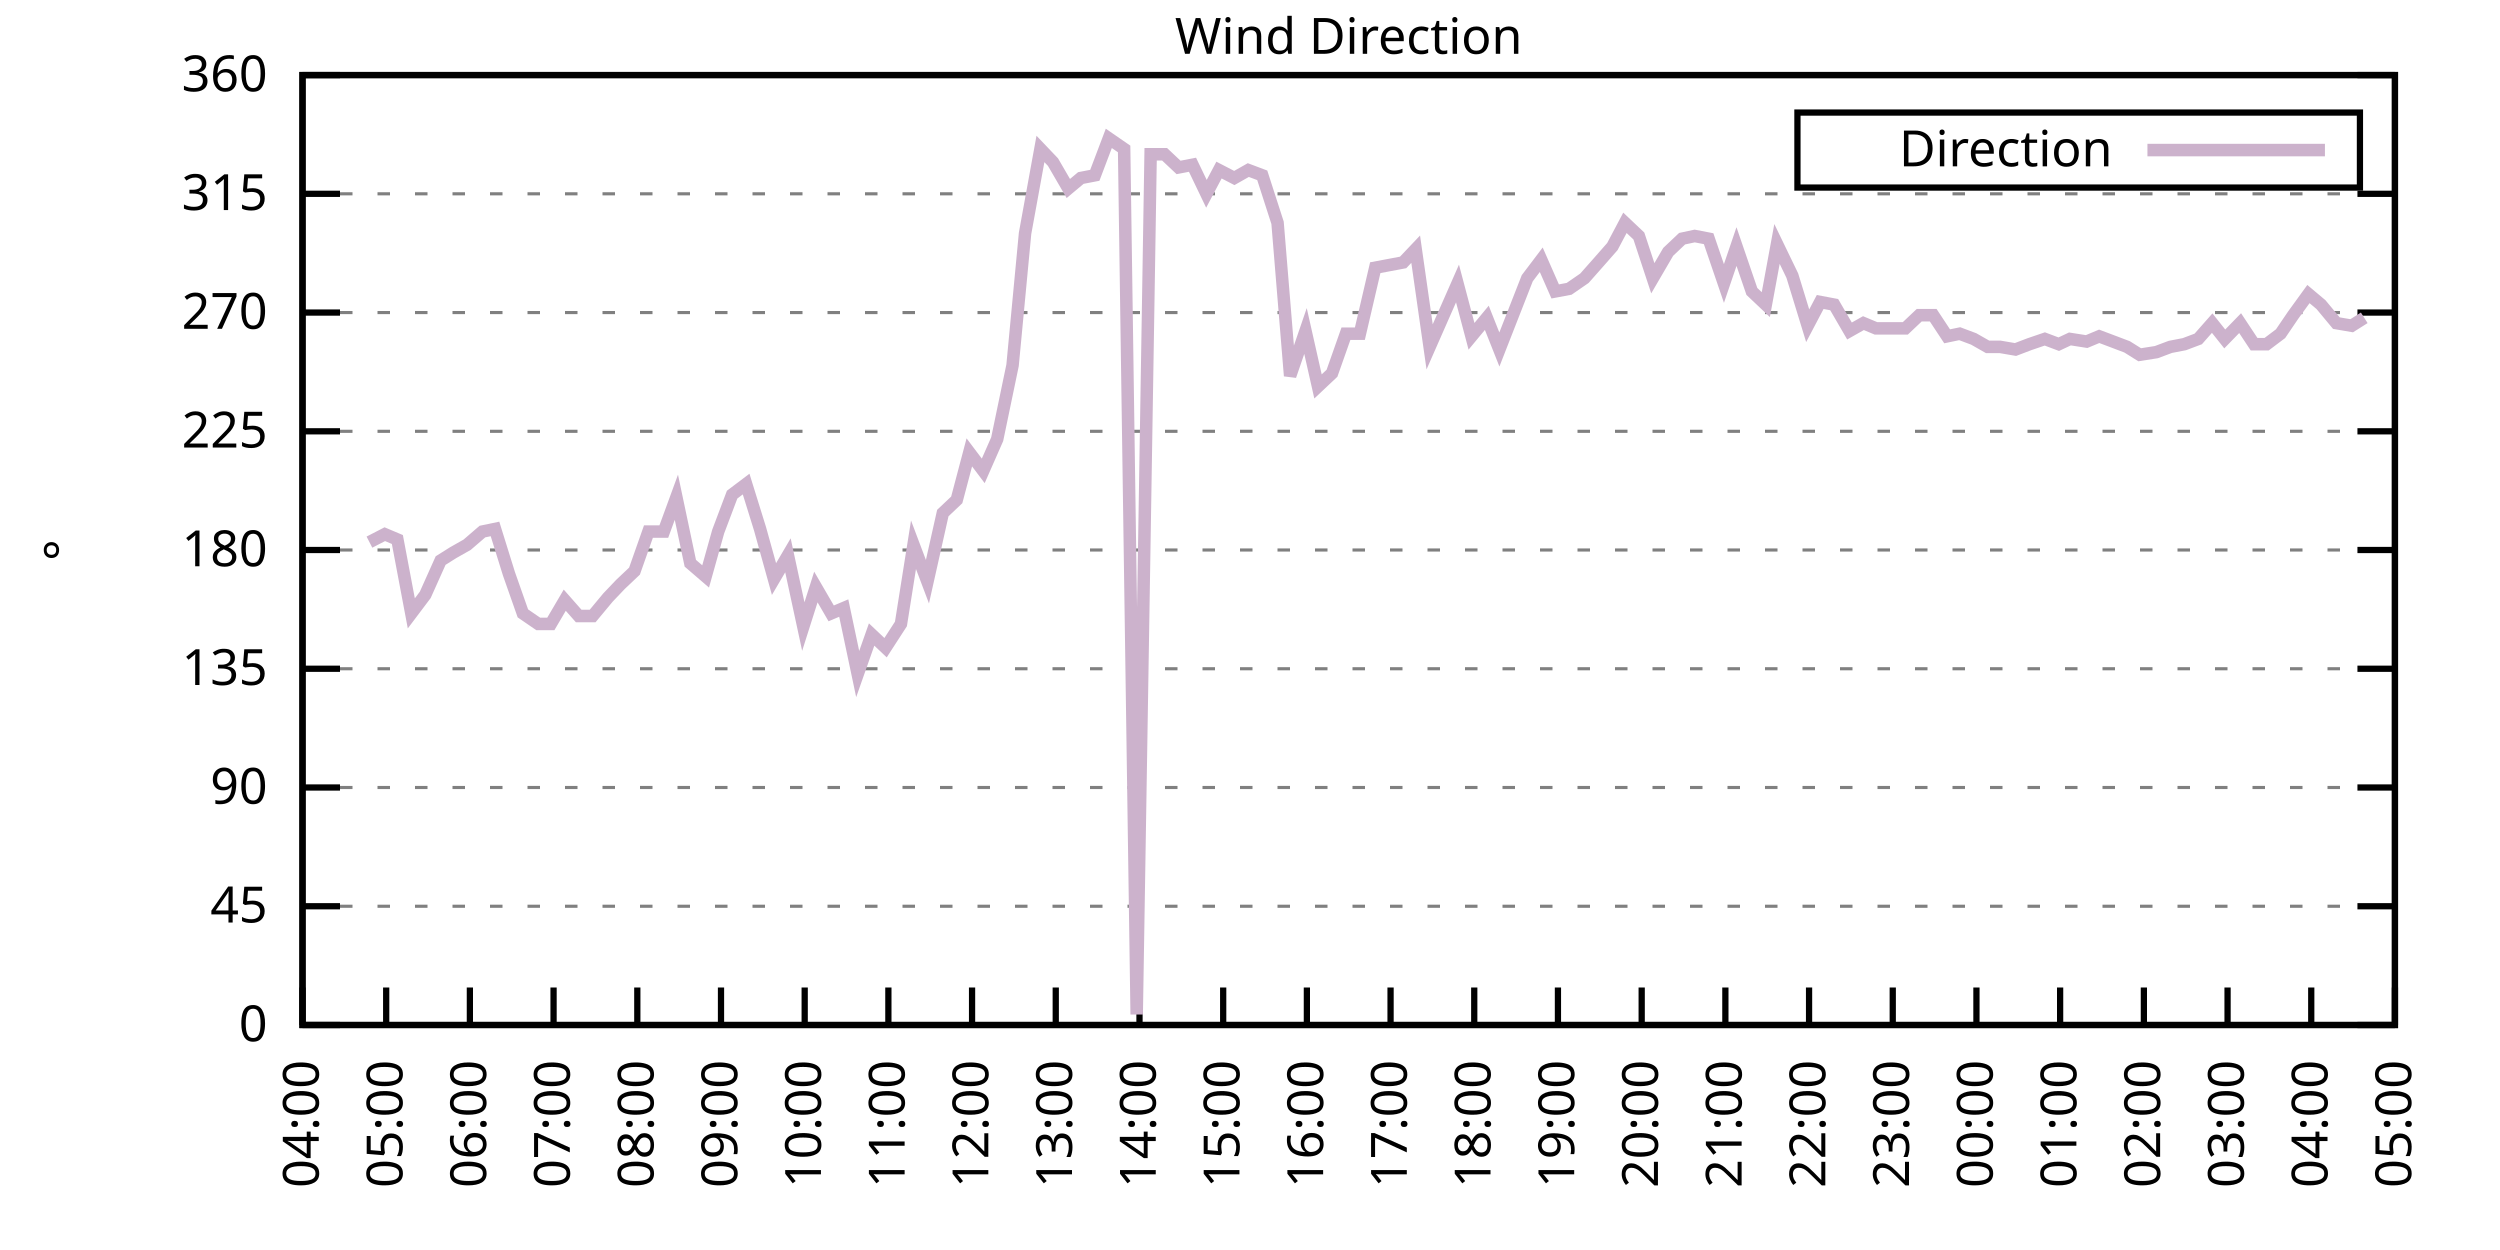
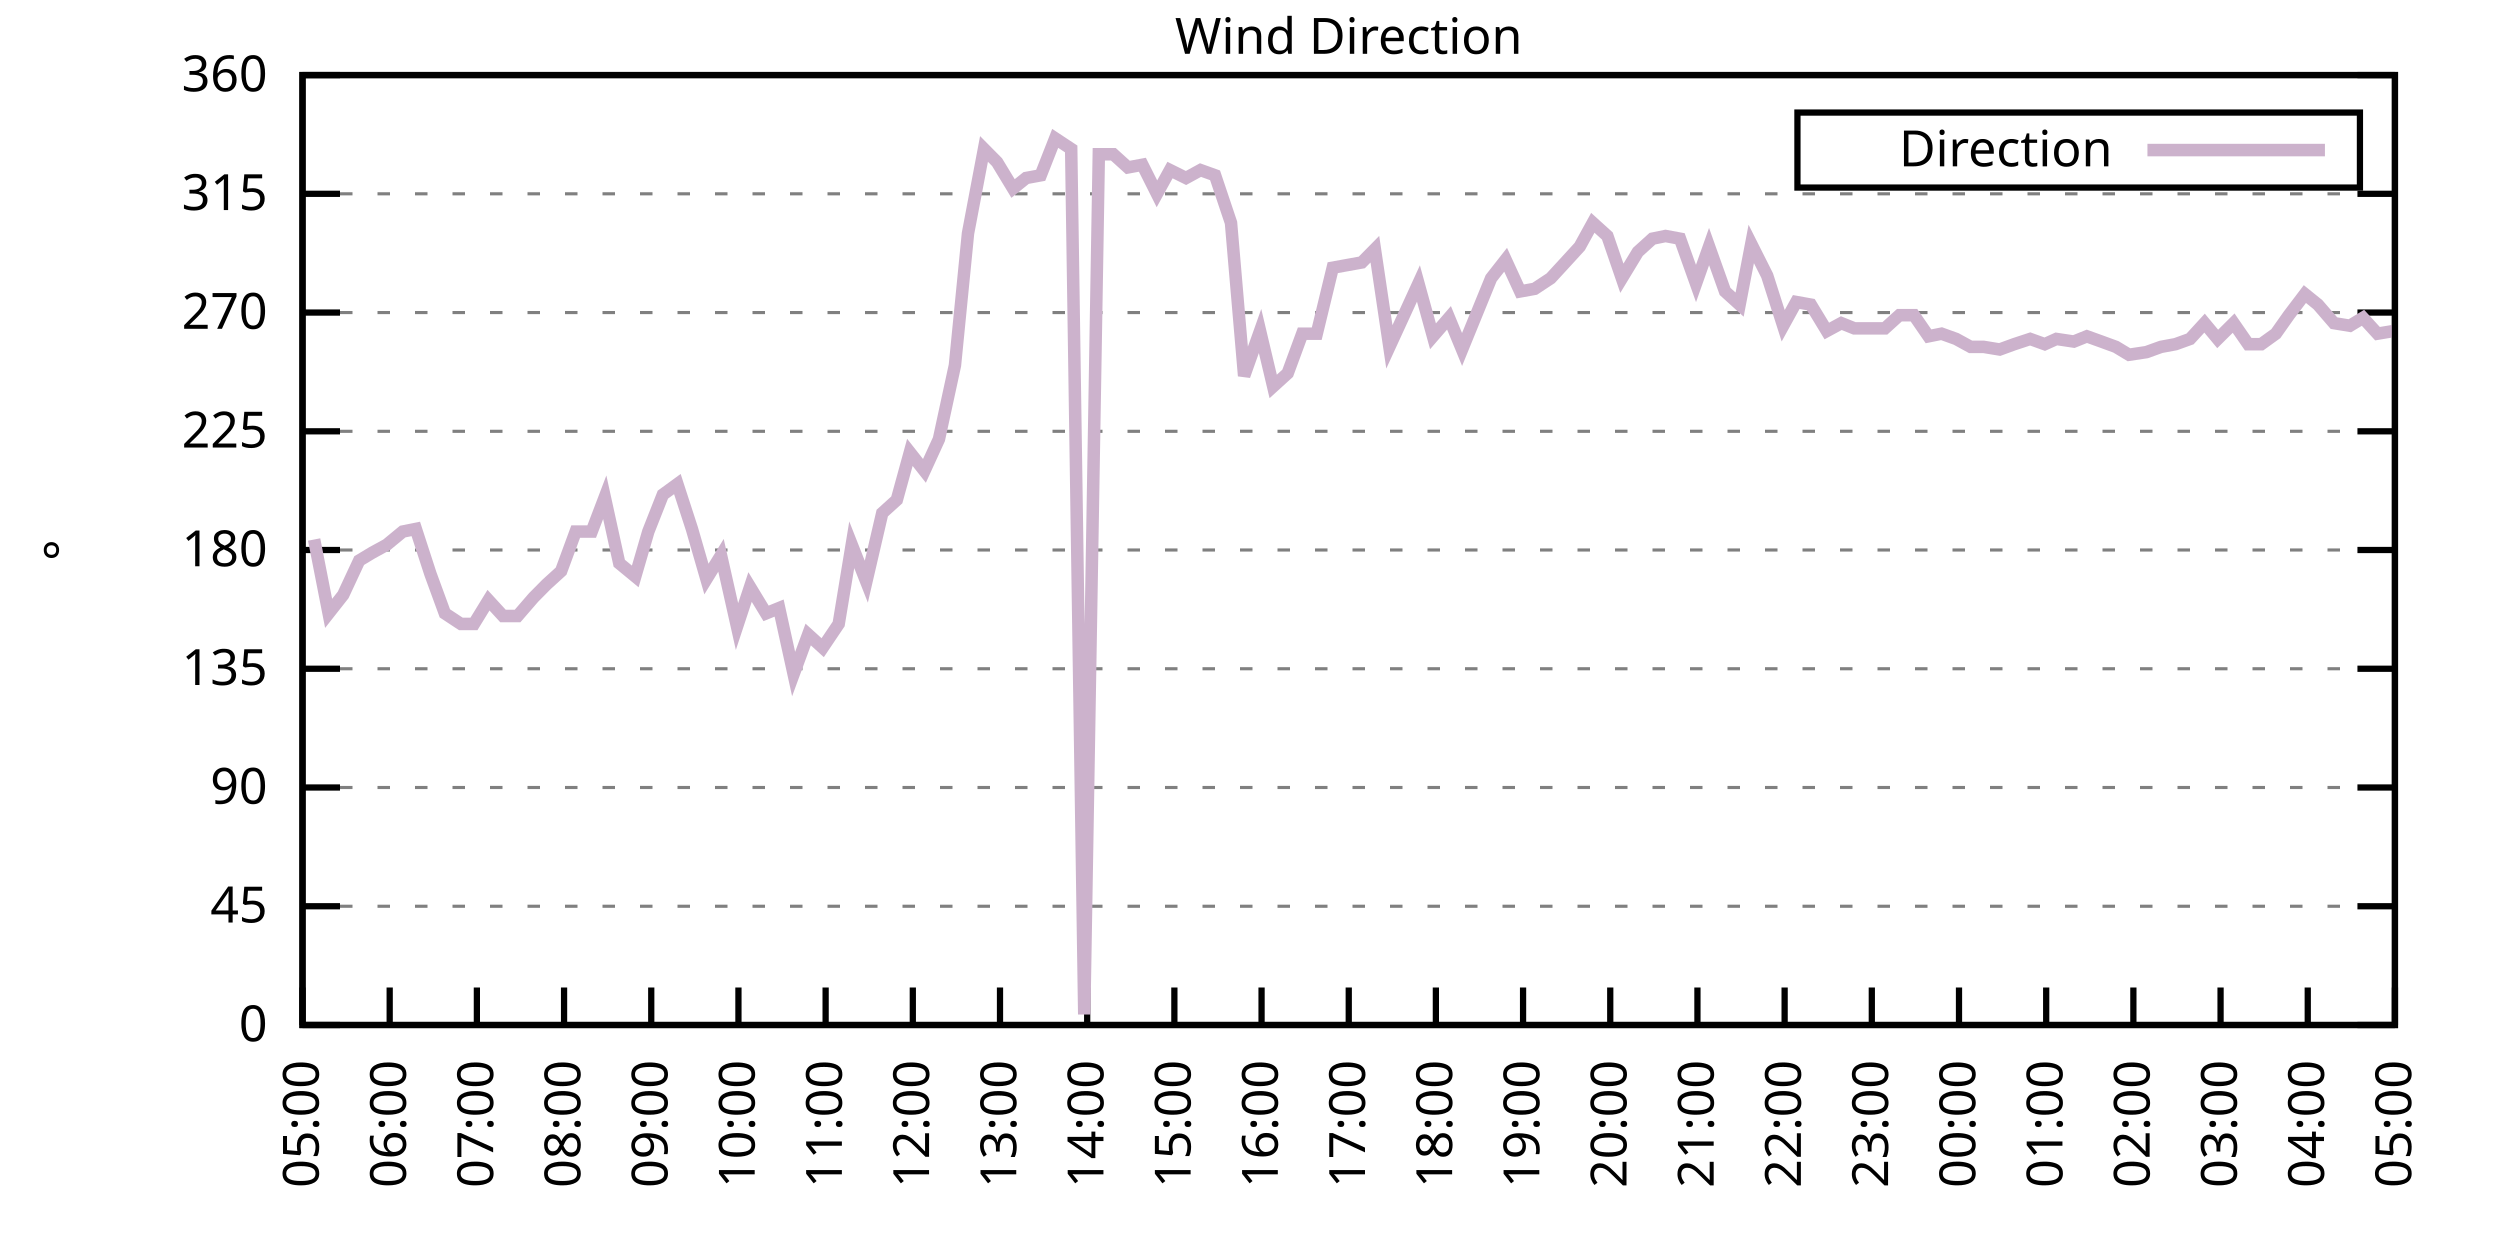
<svg xmlns="http://www.w3.org/2000/svg" xmlns:xlink="http://www.w3.org/1999/xlink" width="400" height="200" viewBox="0 0 400 200">
  <g id="gnuplot_canvas">
    <rect x="0" y="0" width="400" height="200" fill="none" />
    <defs>
      <circle id="gpDot" r="0.5" stroke-width="0.5" stroke="currentColor" />
      <path id="gpPt0" stroke-width="0.333" stroke="currentColor" d="M-1,0 h2 M0,-1 v2" />
      <path id="gpPt1" stroke-width="0.333" stroke="currentColor" d="M-1,-1 L1,1 M1,-1 L-1,1" />
      <path id="gpPt2" stroke-width="0.333" stroke="currentColor" d="M-1,0 L1,0 M0,-1 L0,1 M-1,-1 L1,1 M-1,1 L1,-1" />
      <rect id="gpPt3" stroke-width="0.333" stroke="currentColor" x="-1" y="-1" width="2" height="2" />
      <rect id="gpPt4" stroke-width="0.333" stroke="currentColor" fill="currentColor" x="-1" y="-1" width="2" height="2" />
      <circle id="gpPt5" stroke-width="0.333" stroke="currentColor" cx="0" cy="0" r="1" />
      <use xlink:href="#gpPt5" id="gpPt6" fill="currentColor" stroke="none" />
      <path id="gpPt7" stroke-width="0.333" stroke="currentColor" d="M0,-1.33 L-1.33,0.67 L1.33,0.67 z" />
      <use xlink:href="#gpPt7" id="gpPt8" fill="currentColor" stroke="none" />
      <use xlink:href="#gpPt7" id="gpPt9" stroke="currentColor" transform="rotate(180)" />
      <use xlink:href="#gpPt9" id="gpPt10" fill="currentColor" stroke="none" />
      <use xlink:href="#gpPt3" id="gpPt11" stroke="currentColor" transform="rotate(45)" />
      <use xlink:href="#gpPt11" id="gpPt12" fill="currentColor" stroke="none" />
      <path id="gpPt13" stroke-width="0.333" stroke="currentColor" d="M0,1.330 L1.265,0.411 L0.782,-1.067 L-0.782,-1.076 L-1.265,0.411 z" />
      <use xlink:href="#gpPt13" id="gpPt14" fill="currentColor" stroke="none" />
      <filter id="textbox" filterUnits="objectBoundingBox" x="0" y="0" height="1" width="1">
        <feFlood flood-color="white" flood-opacity="1" result="bgnd" />
        <feComposite in="SourceGraphic" in2="bgnd" operator="atop" />
      </filter>
      <filter id="greybox" filterUnits="objectBoundingBox" x="0" y="0" height="1" width="1">
        <feFlood flood-color="lightgrey" flood-opacity="1" result="grey" />
        <feComposite in="SourceGraphic" in2="grey" operator="atop" />
      </filter>
    </defs>
    <g fill="none" color="white" stroke="currentColor" stroke-width="1.00" stroke-linecap="butt" stroke-linejoin="miter">
</g>
    <g fill="none" color="black" stroke="currentColor" stroke-width="1.00" stroke-linecap="butt" stroke-linejoin="miter">
      <g stroke="none" shape-rendering="crispEdges">
        <polygon fill="rgb(255, 255, 255)" points="48.40,164.00 383.18,164.00 383.18,12.02 48.40,12.02 " />
      </g>
    </g>
    <g fill="none" color="black" stroke="currentColor" stroke-width="1.00" stroke-linecap="butt" stroke-linejoin="miter">
</g>
    <g fill="none" color="black" stroke="black" stroke-width="0.50" stroke-linecap="butt" stroke-linejoin="miter">
</g>
    <g fill="none" color="gray" stroke="currentColor" stroke-width="0.50" stroke-linecap="butt" stroke-linejoin="miter">
      <path stroke="gray" stroke-dasharray="2,4" class="gridline" d="M48.40,164.00 L383.19,164.00  " />
    </g>
    <g fill="none" color="gray" stroke="gray" stroke-width="1.00" stroke-linecap="butt" stroke-linejoin="miter">
</g>
    <g fill="none" color="black" stroke="currentColor" stroke-width="1.00" stroke-linecap="butt" stroke-linejoin="miter">
      <path stroke="black" d="M48.40,164.00 L54.40,164.00 M383.19,164.00 L377.19,164.00  " />
      <g transform="translate(42.80,166.60)" stroke="none" fill="black" font-family="Sans" font-size="8.00" text-anchor="end">
        <text>
          <tspan font-family="Sans"> 0</tspan>
        </text>
      </g>
    </g>
    <g fill="none" color="black" stroke="currentColor" stroke-width="1.00" stroke-linecap="butt" stroke-linejoin="miter">
</g>
    <g fill="none" color="black" stroke="black" stroke-width="0.50" stroke-linecap="butt" stroke-linejoin="miter">
</g>
    <g fill="none" color="gray" stroke="currentColor" stroke-width="0.50" stroke-linecap="butt" stroke-linejoin="miter">
      <path stroke="gray" stroke-dasharray="2,4" class="gridline" d="M48.40,145.00 L383.19,145.00  " />
    </g>
    <g fill="none" color="gray" stroke="gray" stroke-width="1.00" stroke-linecap="butt" stroke-linejoin="miter">
</g>
    <g fill="none" color="black" stroke="currentColor" stroke-width="1.00" stroke-linecap="butt" stroke-linejoin="miter">
      <path stroke="black" d="M48.40,145.00 L54.40,145.00 M383.19,145.00 L377.19,145.00  " />
      <g transform="translate(42.80,147.60)" stroke="none" fill="black" font-family="Sans" font-size="8.00" text-anchor="end">
        <text>
          <tspan font-family="Sans"> 45</tspan>
        </text>
      </g>
    </g>
    <g fill="none" color="black" stroke="currentColor" stroke-width="1.00" stroke-linecap="butt" stroke-linejoin="miter">
</g>
    <g fill="none" color="black" stroke="black" stroke-width="0.50" stroke-linecap="butt" stroke-linejoin="miter">
</g>
    <g fill="none" color="gray" stroke="currentColor" stroke-width="0.50" stroke-linecap="butt" stroke-linejoin="miter">
      <path stroke="gray" stroke-dasharray="2,4" class="gridline" d="M48.40,126.00 L383.19,126.00  " />
    </g>
    <g fill="none" color="gray" stroke="gray" stroke-width="1.00" stroke-linecap="butt" stroke-linejoin="miter">
</g>
    <g fill="none" color="black" stroke="currentColor" stroke-width="1.00" stroke-linecap="butt" stroke-linejoin="miter">
      <path stroke="black" d="M48.40,126.00 L54.40,126.00 M383.19,126.00 L377.19,126.00  " />
      <g transform="translate(42.80,128.60)" stroke="none" fill="black" font-family="Sans" font-size="8.00" text-anchor="end">
        <text>
          <tspan font-family="Sans"> 90</tspan>
        </text>
      </g>
    </g>
    <g fill="none" color="black" stroke="currentColor" stroke-width="1.00" stroke-linecap="butt" stroke-linejoin="miter">
</g>
    <g fill="none" color="black" stroke="black" stroke-width="0.50" stroke-linecap="butt" stroke-linejoin="miter">
</g>
    <g fill="none" color="gray" stroke="currentColor" stroke-width="0.50" stroke-linecap="butt" stroke-linejoin="miter">
      <path stroke="gray" stroke-dasharray="2,4" class="gridline" d="M48.40,107.00 L383.19,107.00  " />
    </g>
    <g fill="none" color="gray" stroke="gray" stroke-width="1.00" stroke-linecap="butt" stroke-linejoin="miter">
</g>
    <g fill="none" color="black" stroke="currentColor" stroke-width="1.00" stroke-linecap="butt" stroke-linejoin="miter">
      <path stroke="black" d="M48.40,107.00 L54.40,107.00 M383.19,107.00 L377.19,107.00  " />
      <g transform="translate(42.80,109.60)" stroke="none" fill="black" font-family="Sans" font-size="8.00" text-anchor="end">
        <text>
          <tspan font-family="Sans"> 135</tspan>
        </text>
      </g>
    </g>
    <g fill="none" color="black" stroke="currentColor" stroke-width="1.00" stroke-linecap="butt" stroke-linejoin="miter">
</g>
    <g fill="none" color="black" stroke="black" stroke-width="0.50" stroke-linecap="butt" stroke-linejoin="miter">
</g>
    <g fill="none" color="gray" stroke="currentColor" stroke-width="0.50" stroke-linecap="butt" stroke-linejoin="miter">
      <path stroke="gray" stroke-dasharray="2,4" class="gridline" d="M48.40,88.00 L383.19,88.00  " />
    </g>
    <g fill="none" color="gray" stroke="gray" stroke-width="1.00" stroke-linecap="butt" stroke-linejoin="miter">
</g>
    <g fill="none" color="black" stroke="currentColor" stroke-width="1.00" stroke-linecap="butt" stroke-linejoin="miter">
      <path stroke="black" d="M48.40,88.00 L54.40,88.00 M383.19,88.00 L377.19,88.00  " />
      <g transform="translate(42.80,90.60)" stroke="none" fill="black" font-family="Sans" font-size="8.00" text-anchor="end">
        <text>
          <tspan font-family="Sans"> 180</tspan>
        </text>
      </g>
    </g>
    <g fill="none" color="black" stroke="currentColor" stroke-width="1.00" stroke-linecap="butt" stroke-linejoin="miter">
</g>
    <g fill="none" color="black" stroke="black" stroke-width="0.50" stroke-linecap="butt" stroke-linejoin="miter">
</g>
    <g fill="none" color="gray" stroke="currentColor" stroke-width="0.50" stroke-linecap="butt" stroke-linejoin="miter">
      <path stroke="gray" stroke-dasharray="2,4" class="gridline" d="M48.40,69.01 L383.19,69.01  " />
    </g>
    <g fill="none" color="gray" stroke="gray" stroke-width="1.00" stroke-linecap="butt" stroke-linejoin="miter">
</g>
    <g fill="none" color="black" stroke="currentColor" stroke-width="1.00" stroke-linecap="butt" stroke-linejoin="miter">
      <path stroke="black" d="M48.40,69.01 L54.40,69.01 M383.19,69.01 L377.19,69.01  " />
      <g transform="translate(42.80,71.61)" stroke="none" fill="black" font-family="Sans" font-size="8.00" text-anchor="end">
        <text>
          <tspan font-family="Sans"> 225</tspan>
        </text>
      </g>
    </g>
    <g fill="none" color="black" stroke="currentColor" stroke-width="1.00" stroke-linecap="butt" stroke-linejoin="miter">
</g>
    <g fill="none" color="black" stroke="black" stroke-width="0.50" stroke-linecap="butt" stroke-linejoin="miter">
</g>
    <g fill="none" color="gray" stroke="currentColor" stroke-width="0.50" stroke-linecap="butt" stroke-linejoin="miter">
      <path stroke="gray" stroke-dasharray="2,4" class="gridline" d="M48.40,50.01 L383.19,50.01  " />
    </g>
    <g fill="none" color="gray" stroke="gray" stroke-width="1.00" stroke-linecap="butt" stroke-linejoin="miter">
</g>
    <g fill="none" color="black" stroke="currentColor" stroke-width="1.00" stroke-linecap="butt" stroke-linejoin="miter">
      <path stroke="black" d="M48.40,50.01 L54.40,50.01 M383.19,50.01 L377.19,50.01  " />
      <g transform="translate(42.80,52.61)" stroke="none" fill="black" font-family="Sans" font-size="8.00" text-anchor="end">
        <text>
          <tspan font-family="Sans"> 270</tspan>
        </text>
      </g>
    </g>
    <g fill="none" color="black" stroke="currentColor" stroke-width="1.00" stroke-linecap="butt" stroke-linejoin="miter">
</g>
    <g fill="none" color="black" stroke="black" stroke-width="0.50" stroke-linecap="butt" stroke-linejoin="miter">
</g>
    <g fill="none" color="gray" stroke="currentColor" stroke-width="0.50" stroke-linecap="butt" stroke-linejoin="miter">
      <path stroke="gray" stroke-dasharray="2,4" class="gridline" d="M48.40,31.01 L383.19,31.01  " />
    </g>
    <g fill="none" color="gray" stroke="gray" stroke-width="1.00" stroke-linecap="butt" stroke-linejoin="miter">
</g>
    <g fill="none" color="black" stroke="currentColor" stroke-width="1.00" stroke-linecap="butt" stroke-linejoin="miter">
      <path stroke="black" d="M48.40,31.01 L54.40,31.01 M383.19,31.01 L377.19,31.01  " />
      <g transform="translate(42.80,33.61)" stroke="none" fill="black" font-family="Sans" font-size="8.00" text-anchor="end">
        <text>
          <tspan font-family="Sans"> 315</tspan>
        </text>
      </g>
    </g>
    <g fill="none" color="black" stroke="currentColor" stroke-width="1.00" stroke-linecap="butt" stroke-linejoin="miter">
</g>
    <g fill="none" color="black" stroke="black" stroke-width="0.50" stroke-linecap="butt" stroke-linejoin="miter">
</g>
    <g fill="none" color="gray" stroke="currentColor" stroke-width="0.50" stroke-linecap="butt" stroke-linejoin="miter">
      <path stroke="gray" stroke-dasharray="2,4" class="gridline" d="M48.40,12.01 L383.19,12.01  " />
    </g>
    <g fill="none" color="gray" stroke="gray" stroke-width="1.00" stroke-linecap="butt" stroke-linejoin="miter">
</g>
    <g fill="none" color="black" stroke="currentColor" stroke-width="1.00" stroke-linecap="butt" stroke-linejoin="miter">
      <path stroke="black" d="M48.40,12.01 L54.40,12.01 M383.19,12.01 L377.19,12.01  " />
      <g transform="translate(42.80,14.61)" stroke="none" fill="black" font-family="Sans" font-size="8.00" text-anchor="end">
        <text>
          <tspan font-family="Sans"> 360</tspan>
        </text>
      </g>
    </g>
    <g fill="none" color="black" stroke="currentColor" stroke-width="1.00" stroke-linecap="butt" stroke-linejoin="miter">
      <path stroke="black" d="M48.40,164.00 L48.40,158.00  " />
      <g transform="translate(51.00,169.60) rotate(270.00)" stroke="none" fill="black" font-family="Sans" font-size="8.00" text-anchor="end">
        <text>
-           <tspan font-family="Sans">04:00</tspan>
-         </text>
-       </g>
-     </g>
-     <g fill="none" color="black" stroke="currentColor" stroke-width="1.00" stroke-linecap="butt" stroke-linejoin="miter">
-       <path stroke="black" d="M61.79,164.00 L61.79,158.00  " />
-       <g transform="translate(64.39,169.60) rotate(270.00)" stroke="none" fill="black" font-family="Sans" font-size="8.00" text-anchor="end">
-         <text>
          <tspan font-family="Sans">05:00</tspan>
        </text>
      </g>
    </g>
    <g fill="none" color="black" stroke="currentColor" stroke-width="1.00" stroke-linecap="butt" stroke-linejoin="miter">
-       <path stroke="black" d="M75.18,164.00 L75.18,158.00  " />
-       <g transform="translate(77.78,169.60) rotate(270.00)" stroke="none" fill="black" font-family="Sans" font-size="8.00" text-anchor="end">
+       <path stroke="black" d="M62.35,164.00 L62.35,158.00  " />
+       <g transform="translate(64.95,169.60) rotate(270.00)" stroke="none" fill="black" font-family="Sans" font-size="8.00" text-anchor="end">
        <text>
          <tspan font-family="Sans">06:00</tspan>
        </text>
      </g>
    </g>
    <g fill="none" color="black" stroke="currentColor" stroke-width="1.00" stroke-linecap="butt" stroke-linejoin="miter">
-       <path stroke="black" d="M88.57,164.00 L88.57,158.00  " />
-       <g transform="translate(91.17,169.60) rotate(270.00)" stroke="none" fill="black" font-family="Sans" font-size="8.00" text-anchor="end">
+       <path stroke="black" d="M76.30,164.00 L76.30,158.00  " />
+       <g transform="translate(78.90,169.60) rotate(270.00)" stroke="none" fill="black" font-family="Sans" font-size="8.00" text-anchor="end">
        <text>
          <tspan font-family="Sans">07:00</tspan>
        </text>
      </g>
    </g>
    <g fill="none" color="black" stroke="currentColor" stroke-width="1.00" stroke-linecap="butt" stroke-linejoin="miter">
-       <path stroke="black" d="M101.97,164.00 L101.97,158.00  " />
-       <g transform="translate(104.57,169.60) rotate(270.00)" stroke="none" fill="black" font-family="Sans" font-size="8.00" text-anchor="end">
+       <path stroke="black" d="M90.25,164.00 L90.25,158.00  " />
+       <g transform="translate(92.85,169.60) rotate(270.00)" stroke="none" fill="black" font-family="Sans" font-size="8.00" text-anchor="end">
        <text>
          <tspan font-family="Sans">08:00</tspan>
        </text>
      </g>
    </g>
    <g fill="none" color="black" stroke="currentColor" stroke-width="1.00" stroke-linecap="butt" stroke-linejoin="miter">
-       <path stroke="black" d="M115.36,164.00 L115.36,158.00  " />
-       <g transform="translate(117.96,169.60) rotate(270.00)" stroke="none" fill="black" font-family="Sans" font-size="8.00" text-anchor="end">
+       <path stroke="black" d="M104.20,164.00 L104.20,158.00  " />
+       <g transform="translate(106.80,169.60) rotate(270.00)" stroke="none" fill="black" font-family="Sans" font-size="8.00" text-anchor="end">
        <text>
          <tspan font-family="Sans">09:00</tspan>
        </text>
      </g>
    </g>
    <g fill="none" color="black" stroke="currentColor" stroke-width="1.00" stroke-linecap="butt" stroke-linejoin="miter">
-       <path stroke="black" d="M128.75,164.00 L128.75,158.00  " />
-       <g transform="translate(131.35,169.60) rotate(270.00)" stroke="none" fill="black" font-family="Sans" font-size="8.00" text-anchor="end">
+       <path stroke="black" d="M118.15,164.00 L118.15,158.00  " />
+       <g transform="translate(120.75,169.60) rotate(270.00)" stroke="none" fill="black" font-family="Sans" font-size="8.00" text-anchor="end">
        <text>
          <tspan font-family="Sans">10:00</tspan>
        </text>
      </g>
    </g>
    <g fill="none" color="black" stroke="currentColor" stroke-width="1.00" stroke-linecap="butt" stroke-linejoin="miter">
-       <path stroke="black" d="M142.14,164.00 L142.14,158.00  " />
-       <g transform="translate(144.74,169.60) rotate(270.00)" stroke="none" fill="black" font-family="Sans" font-size="8.00" text-anchor="end">
+       <path stroke="black" d="M132.10,164.00 L132.10,158.00  " />
+       <g transform="translate(134.70,169.60) rotate(270.00)" stroke="none" fill="black" font-family="Sans" font-size="8.00" text-anchor="end">
        <text>
          <tspan font-family="Sans">11:00</tspan>
        </text>
      </g>
    </g>
    <g fill="none" color="black" stroke="currentColor" stroke-width="1.00" stroke-linecap="butt" stroke-linejoin="miter">
-       <path stroke="black" d="M155.53,164.00 L155.53,158.00  " />
-       <g transform="translate(158.13,169.60) rotate(270.00)" stroke="none" fill="black" font-family="Sans" font-size="8.00" text-anchor="end">
+       <path stroke="black" d="M146.05,164.00 L146.05,158.00  " />
+       <g transform="translate(148.65,169.60) rotate(270.00)" stroke="none" fill="black" font-family="Sans" font-size="8.00" text-anchor="end">
        <text>
          <tspan font-family="Sans">12:00</tspan>
        </text>
      </g>
    </g>
    <g fill="none" color="black" stroke="currentColor" stroke-width="1.00" stroke-linecap="butt" stroke-linejoin="miter">
-       <path stroke="black" d="M168.92,164.00 L168.92,158.00  " />
-       <g transform="translate(171.52,169.60) rotate(270.00)" stroke="none" fill="black" font-family="Sans" font-size="8.00" text-anchor="end">
+       <path stroke="black" d="M160.00,164.00 L160.00,158.00  " />
+       <g transform="translate(162.60,169.60) rotate(270.00)" stroke="none" fill="black" font-family="Sans" font-size="8.00" text-anchor="end">
        <text>
          <tspan font-family="Sans">13:00</tspan>
        </text>
      </g>
    </g>
    <g fill="none" color="black" stroke="currentColor" stroke-width="1.00" stroke-linecap="butt" stroke-linejoin="miter">
-       <path stroke="black" d="M182.32,164.00 L182.32,158.00  " />
-       <g transform="translate(184.92,169.60) rotate(270.00)" stroke="none" fill="black" font-family="Sans" font-size="8.00" text-anchor="end">
+       <path stroke="black" d="M173.95,164.00 L173.95,158.00  " />
+       <g transform="translate(176.55,169.60) rotate(270.00)" stroke="none" fill="black" font-family="Sans" font-size="8.00" text-anchor="end">
        <text>
          <tspan font-family="Sans">14:00</tspan>
        </text>
      </g>
    </g>
    <g fill="none" color="black" stroke="currentColor" stroke-width="1.00" stroke-linecap="butt" stroke-linejoin="miter">
-       <path stroke="black" d="M195.71,164.00 L195.71,158.00  " />
-       <g transform="translate(198.31,169.60) rotate(270.00)" stroke="none" fill="black" font-family="Sans" font-size="8.00" text-anchor="end">
+       <path stroke="black" d="M187.90,164.00 L187.90,158.00  " />
+       <g transform="translate(190.50,169.60) rotate(270.00)" stroke="none" fill="black" font-family="Sans" font-size="8.00" text-anchor="end">
        <text>
          <tspan font-family="Sans">15:00</tspan>
        </text>
      </g>
    </g>
    <g fill="none" color="black" stroke="currentColor" stroke-width="1.00" stroke-linecap="butt" stroke-linejoin="miter">
-       <path stroke="black" d="M209.10,164.00 L209.10,158.00  " />
-       <g transform="translate(211.70,169.60) rotate(270.00)" stroke="none" fill="black" font-family="Sans" font-size="8.00" text-anchor="end">
+       <path stroke="black" d="M201.85,164.00 L201.85,158.00  " />
+       <g transform="translate(204.45,169.60) rotate(270.00)" stroke="none" fill="black" font-family="Sans" font-size="8.00" text-anchor="end">
        <text>
          <tspan font-family="Sans">16:00</tspan>
        </text>
      </g>
    </g>
    <g fill="none" color="black" stroke="currentColor" stroke-width="1.00" stroke-linecap="butt" stroke-linejoin="miter">
-       <path stroke="black" d="M222.49,164.00 L222.49,158.00  " />
-       <g transform="translate(225.09,169.60) rotate(270.00)" stroke="none" fill="black" font-family="Sans" font-size="8.00" text-anchor="end">
+       <path stroke="black" d="M215.80,164.00 L215.80,158.00  " />
+       <g transform="translate(218.40,169.60) rotate(270.00)" stroke="none" fill="black" font-family="Sans" font-size="8.00" text-anchor="end">
        <text>
          <tspan font-family="Sans">17:00</tspan>
        </text>
      </g>
    </g>
    <g fill="none" color="black" stroke="currentColor" stroke-width="1.00" stroke-linecap="butt" stroke-linejoin="miter">
-       <path stroke="black" d="M235.88,164.00 L235.88,158.00  " />
-       <g transform="translate(238.48,169.60) rotate(270.00)" stroke="none" fill="black" font-family="Sans" font-size="8.00" text-anchor="end">
+       <path stroke="black" d="M229.74,164.00 L229.74,158.00  " />
+       <g transform="translate(232.34,169.60) rotate(270.00)" stroke="none" fill="black" font-family="Sans" font-size="8.00" text-anchor="end">
        <text>
          <tspan font-family="Sans">18:00</tspan>
        </text>
      </g>
    </g>
    <g fill="none" color="black" stroke="currentColor" stroke-width="1.00" stroke-linecap="butt" stroke-linejoin="miter">
-       <path stroke="black" d="M249.27,164.00 L249.27,158.00  " />
-       <g transform="translate(251.87,169.60) rotate(270.00)" stroke="none" fill="black" font-family="Sans" font-size="8.00" text-anchor="end">
+       <path stroke="black" d="M243.69,164.00 L243.69,158.00  " />
+       <g transform="translate(246.29,169.60) rotate(270.00)" stroke="none" fill="black" font-family="Sans" font-size="8.00" text-anchor="end">
        <text>
          <tspan font-family="Sans">19:00</tspan>
        </text>
      </g>
    </g>
    <g fill="none" color="black" stroke="currentColor" stroke-width="1.00" stroke-linecap="butt" stroke-linejoin="miter">
-       <path stroke="black" d="M262.67,164.00 L262.67,158.00  " />
-       <g transform="translate(265.27,169.60) rotate(270.00)" stroke="none" fill="black" font-family="Sans" font-size="8.00" text-anchor="end">
+       <path stroke="black" d="M257.64,164.00 L257.64,158.00  " />
+       <g transform="translate(260.24,169.60) rotate(270.00)" stroke="none" fill="black" font-family="Sans" font-size="8.00" text-anchor="end">
        <text>
          <tspan font-family="Sans">20:00</tspan>
        </text>
      </g>
    </g>
    <g fill="none" color="black" stroke="currentColor" stroke-width="1.00" stroke-linecap="butt" stroke-linejoin="miter">
-       <path stroke="black" d="M276.06,164.00 L276.06,158.00  " />
-       <g transform="translate(278.66,169.60) rotate(270.00)" stroke="none" fill="black" font-family="Sans" font-size="8.00" text-anchor="end">
+       <path stroke="black" d="M271.59,164.00 L271.59,158.00  " />
+       <g transform="translate(274.19,169.60) rotate(270.00)" stroke="none" fill="black" font-family="Sans" font-size="8.00" text-anchor="end">
        <text>
          <tspan font-family="Sans">21:00</tspan>
        </text>
      </g>
    </g>
    <g fill="none" color="black" stroke="currentColor" stroke-width="1.00" stroke-linecap="butt" stroke-linejoin="miter">
-       <path stroke="black" d="M289.45,164.00 L289.45,158.00  " />
-       <g transform="translate(292.05,169.60) rotate(270.00)" stroke="none" fill="black" font-family="Sans" font-size="8.00" text-anchor="end">
+       <path stroke="black" d="M285.54,164.00 L285.54,158.00  " />
+       <g transform="translate(288.14,169.60) rotate(270.00)" stroke="none" fill="black" font-family="Sans" font-size="8.00" text-anchor="end">
        <text>
          <tspan font-family="Sans">22:00</tspan>
        </text>
      </g>
    </g>
    <g fill="none" color="black" stroke="currentColor" stroke-width="1.00" stroke-linecap="butt" stroke-linejoin="miter">
-       <path stroke="black" d="M302.84,164.00 L302.84,158.00  " />
-       <g transform="translate(305.44,169.60) rotate(270.00)" stroke="none" fill="black" font-family="Sans" font-size="8.00" text-anchor="end">
+       <path stroke="black" d="M299.49,164.00 L299.49,158.00  " />
+       <g transform="translate(302.09,169.60) rotate(270.00)" stroke="none" fill="black" font-family="Sans" font-size="8.00" text-anchor="end">
        <text>
          <tspan font-family="Sans">23:00</tspan>
        </text>
      </g>
    </g>
    <g fill="none" color="black" stroke="currentColor" stroke-width="1.00" stroke-linecap="butt" stroke-linejoin="miter">
-       <path stroke="black" d="M316.23,164.00 L316.23,158.00  " />
-       <g transform="translate(318.83,169.60) rotate(270.00)" stroke="none" fill="black" font-family="Sans" font-size="8.00" text-anchor="end">
+       <path stroke="black" d="M313.44,164.00 L313.44,158.00  " />
+       <g transform="translate(316.04,169.60) rotate(270.00)" stroke="none" fill="black" font-family="Sans" font-size="8.00" text-anchor="end">
        <text>
          <tspan font-family="Sans">00:00</tspan>
        </text>
      </g>
    </g>
    <g fill="none" color="black" stroke="currentColor" stroke-width="1.00" stroke-linecap="butt" stroke-linejoin="miter">
-       <path stroke="black" d="M329.62,164.00 L329.62,158.00  " />
-       <g transform="translate(332.22,169.60) rotate(270.00)" stroke="none" fill="black" font-family="Sans" font-size="8.00" text-anchor="end">
+       <path stroke="black" d="M327.39,164.00 L327.39,158.00  " />
+       <g transform="translate(329.99,169.60) rotate(270.00)" stroke="none" fill="black" font-family="Sans" font-size="8.00" text-anchor="end">
        <text>
          <tspan font-family="Sans">01:00</tspan>
        </text>
      </g>
    </g>
    <g fill="none" color="black" stroke="currentColor" stroke-width="1.00" stroke-linecap="butt" stroke-linejoin="miter">
-       <path stroke="black" d="M343.02,164.00 L343.02,158.00  " />
-       <g transform="translate(345.62,169.60) rotate(270.00)" stroke="none" fill="black" font-family="Sans" font-size="8.00" text-anchor="end">
+       <path stroke="black" d="M341.34,164.00 L341.34,158.00  " />
+       <g transform="translate(343.94,169.60) rotate(270.00)" stroke="none" fill="black" font-family="Sans" font-size="8.00" text-anchor="end">
        <text>
          <tspan font-family="Sans">02:00</tspan>
        </text>
      </g>
    </g>
    <g fill="none" color="black" stroke="currentColor" stroke-width="1.00" stroke-linecap="butt" stroke-linejoin="miter">
-       <path stroke="black" d="M356.41,164.00 L356.41,158.00  " />
-       <g transform="translate(359.01,169.60) rotate(270.00)" stroke="none" fill="black" font-family="Sans" font-size="8.00" text-anchor="end">
+       <path stroke="black" d="M355.29,164.00 L355.29,158.00  " />
+       <g transform="translate(357.89,169.60) rotate(270.00)" stroke="none" fill="black" font-family="Sans" font-size="8.00" text-anchor="end">
        <text>
          <tspan font-family="Sans">03:00</tspan>
        </text>
      </g>
    </g>
    <g fill="none" color="black" stroke="currentColor" stroke-width="1.00" stroke-linecap="butt" stroke-linejoin="miter">
-       <path stroke="black" d="M369.80,164.00 L369.80,158.00  " />
-       <g transform="translate(372.40,169.60) rotate(270.00)" stroke="none" fill="black" font-family="Sans" font-size="8.00" text-anchor="end">
+       <path stroke="black" d="M369.24,164.00 L369.24,158.00  " />
+       <g transform="translate(371.84,169.60) rotate(270.00)" stroke="none" fill="black" font-family="Sans" font-size="8.00" text-anchor="end">
        <text>
          <tspan font-family="Sans">04:00</tspan>
        </text>
      </g>
    </g>
    <g fill="none" color="black" stroke="currentColor" stroke-width="1.00" stroke-linecap="butt" stroke-linejoin="miter">
      <path stroke="black" d="M383.19,164.00 L383.19,158.00  " />
      <g transform="translate(385.79,169.60) rotate(270.00)" stroke="none" fill="black" font-family="Sans" font-size="8.00" text-anchor="end">
        <text>
          <tspan font-family="Sans">05:00</tspan>
        </text>
      </g>
    </g>
    <g fill="none" color="black" stroke="currentColor" stroke-width="1.00" stroke-linecap="butt" stroke-linejoin="miter">
</g>
    <g fill="none" color="black" stroke="currentColor" stroke-width="1.00" stroke-linecap="butt" stroke-linejoin="miter">
      <path stroke="black" d="M48.40,12.01 L48.40,164.00 L383.19,164.00 L383.19,12.01 L48.40,12.01 Z  " />
    </g>
    <g fill="none" color="black" stroke="currentColor" stroke-width="1.00" stroke-linecap="butt" stroke-linejoin="miter">
</g>
    <g fill="none" color="black" stroke="currentColor" stroke-width="1.00" stroke-linecap="butt" stroke-linejoin="miter">
      <path stroke="black" d="M287.59,30.01 L287.59,18.01 L377.59,18.01 L377.59,30.01 L287.59,30.01 Z  " />
    </g>
    <g id="Wind_direction_plot_1">
      <g fill="none" color="white" stroke="black" stroke-width="2.00" stroke-linecap="butt" stroke-linejoin="miter">
</g>
      <g fill="none" color="black" stroke="currentColor" stroke-width="2.00" stroke-linecap="butt" stroke-linejoin="miter">
        <g transform="translate(337.99,26.61)" stroke="none" fill="black" font-family="Sans" font-size="8.00" text-anchor="end">
          <text>
            <tspan font-family="Sans">Direction</tspan>
          </text>
        </g>
      </g>
      <g fill="none" color="black" stroke="currentColor" stroke-width="2.00" stroke-linecap="butt" stroke-linejoin="miter">
-         <path stroke="rgb(204, 178, 204)" d="M343.59,24.01 L371.99,24.01 M59.11,86.74 L61.57,85.47 L63.58,86.32 L65.81,98.14 L68.04,95.18 L70.50,89.69   L72.50,88.43 L74.74,87.16 L77.19,85.05 L79.20,84.63 L81.43,91.80 L83.66,98.14 L86.12,99.83 L88.13,99.83   L90.36,96.03 L92.59,98.56 L94.82,98.56 L97.28,95.60 L99.29,93.49 L101.52,91.38 L103.75,85.05 L106.21,85.05   L108.22,79.56 L110.45,90.12 L112.90,92.23 L114.91,85.05 L117.14,79.14 L119.38,77.45 L121.61,84.63 L123.84,92.65   L126.07,88.85 L128.53,100.25 L130.54,93.92 L132.99,98.14 L135.00,97.29 L137.23,107.85 L139.46,101.52 L141.69,103.63   L144.15,99.83 L146.16,87.16 L148.39,93.07 L150.85,82.09 L153.08,79.98 L155.09,72.38 L157.32,75.34 L159.55,70.27   L162.01,58.45 L164.01,37.34 L166.47,23.83 L168.48,25.94 L170.93,30.16 L172.94,28.48 L175.17,28.05 L177.41,22.14   L179.86,23.83 L181.87,162.31 L184.10,24.68 L186.33,24.68 L188.57,26.79 L190.80,26.36 L193.03,31.01 L195.04,27.21   L197.49,28.48 L199.73,27.21 L201.96,28.05 L204.41,35.65 L206.42,60.14 L208.88,52.96 L210.88,61.83 L213.12,59.72   L215.35,53.39 L217.58,53.39 L220.04,42.83 L222.27,42.41 L224.50,41.99 L226.51,39.87 L228.74,55.50 L230.97,50.43   L233.20,45.36 L235.44,53.81 L237.89,50.85 L239.90,55.92 L244.36,44.52 L246.60,41.56 L248.83,46.63 L251.06,46.21   L253.51,44.52 L255.75,41.99 L257.98,39.45 L259.99,35.65 L262.22,37.76 L264.45,44.52 L266.91,40.30 L269.14,38.19   L271.15,37.76 L273.38,38.19 L275.83,45.36 L277.84,39.45 L280.30,46.63 L282.53,48.74 L284.32,39.03 L286.77,44.10   L289.23,52.12 L291.23,48.32 L293.47,48.74 L295.92,52.96 L298.15,51.70 L300.16,52.54 L302.39,52.54 L304.85,52.54   L307.08,50.43 L309.31,50.43 L311.54,53.81 L313.55,53.39 L315.79,54.23 L318.02,55.50 L320.03,55.50 L322.48,55.92   L324.71,55.07 L327.17,54.23 L329.40,55.07 L331.19,54.23 L333.86,54.65 L335.87,53.81 L338.10,54.65 L340.34,55.50   L342.35,56.76 L345.02,56.34 L347.26,55.50 L349.49,55.07 L351.72,54.23 L353.95,51.70 L355.96,54.23 L358.42,51.70   L360.65,55.07 L362.66,55.07 L364.89,53.39 L366.90,50.43 L369.35,47.05 L371.36,48.74 L373.82,51.70 L376.27,52.12   L378.28,50.85  " />
+         <path stroke="rgb(204, 178, 204)" d="M343.59,24.01 L371.99,24.01 M50.26,86.32 L52.58,98.14 L54.91,95.18 L57.47,89.69 L59.56,88.43 L61.88,87.16   L64.44,85.05 L66.53,84.63 L68.86,91.80 L71.18,98.14 L73.74,99.83 L75.83,99.83 L78.16,96.03 L80.48,98.56   L82.81,98.56 L85.37,95.60 L87.46,93.49 L89.78,91.38 L92.11,85.05 L94.67,85.05 L96.76,79.56 L99.08,90.12   L101.64,92.23 L103.73,85.05 L106.06,79.14 L108.38,77.45 L110.71,84.63 L113.03,92.65 L115.36,88.85 L117.92,100.25   L120.01,93.92 L122.57,98.14 L124.66,97.29 L126.98,107.85 L129.31,101.52 L131.63,103.63 L134.19,99.83 L136.28,87.16   L138.61,93.07 L141.16,82.09 L143.49,79.98 L145.58,72.38 L147.91,75.34 L150.23,70.27 L152.79,58.45 L154.88,37.34   L157.44,23.83 L159.53,25.94 L162.09,30.16 L164.18,28.48 L166.51,28.05 L168.83,22.14 L171.39,23.83 L173.48,162.31   L175.81,24.68 L178.13,24.68 L180.46,26.79 L182.78,26.36 L185.11,31.01 L187.20,27.21 L189.76,28.48 L192.08,27.21   L194.41,28.05 L196.96,35.65 L199.06,60.14 L201.61,52.96 L203.71,61.83 L206.03,59.72 L208.36,53.39 L210.68,53.39   L213.24,42.83 L215.56,42.41 L217.89,41.99 L219.98,39.87 L222.30,55.50 L224.63,50.43 L226.95,45.36 L229.28,53.81   L231.84,50.85 L233.93,55.92 L238.58,44.52 L240.90,41.56 L243.23,46.63 L245.55,46.21 L248.11,44.52 L250.44,41.99   L252.76,39.45 L254.85,35.65 L257.18,37.76 L259.50,44.52 L262.06,40.30 L264.39,38.19 L266.48,37.76 L268.80,38.19   L271.36,45.36 L273.45,39.45 L276.01,46.63 L278.34,48.74 L280.20,39.03 L282.75,44.10 L285.31,52.12 L287.40,48.32   L289.73,48.74 L292.29,52.96 L294.61,51.70 L296.70,52.54 L299.03,52.54 L301.58,52.54 L303.91,50.43 L306.23,50.43   L308.56,53.81 L310.65,53.39 L312.98,54.23 L315.30,55.50 L317.39,55.50 L319.95,55.92 L322.28,55.07 L324.83,54.23   L327.16,55.07 L329.02,54.23 L331.81,54.65 L333.90,53.81 L336.23,54.65 L338.55,55.50 L340.64,56.76 L343.43,56.34   L345.76,55.50 L348.08,55.07 L350.41,54.23 L352.73,51.70 L354.83,54.23 L357.38,51.70 L359.71,55.07 L361.80,55.07   L364.13,53.39 L366.22,50.43 L368.78,47.05 L370.87,48.74 L373.43,51.70 L375.98,52.12 L378.08,50.85 L380.40,53.39   L382.96,52.96  " />
      </g>
    </g>
    <g fill="none" color="black" stroke="currentColor" stroke-width="2.00" stroke-linecap="butt" stroke-linejoin="miter">
</g>
    <g fill="none" color="black" stroke="black" stroke-width="1.00" stroke-linecap="butt" stroke-linejoin="miter">
</g>
    <g fill="none" color="black" stroke="currentColor" stroke-width="1.00" stroke-linecap="butt" stroke-linejoin="miter">
      <path stroke="black" d="M48.40,12.01 L48.40,164.00 L383.19,164.00 L383.19,12.01 L48.40,12.01 Z  " />
      <g transform="translate(12.80,88.01) rotate(270.00)" stroke="none" fill="black" font-family="Sans" font-size="8.00" text-anchor="middle">
        <text>
          <tspan font-family="Sans">°</tspan>
        </text>
      </g>
    </g>
    <g fill="none" color="black" stroke="currentColor" stroke-width="1.00" stroke-linecap="butt" stroke-linejoin="miter">
</g>
    <g fill="none" color="black" stroke="currentColor" stroke-width="1.00" stroke-linecap="butt" stroke-linejoin="miter">
      <g transform="translate(215.79,8.61)" stroke="none" fill="black" font-family="Sans" font-size="8.00" text-anchor="middle">
        <text>
          <tspan font-family="Sans">Wind Direction</tspan>
        </text>
      </g>
    </g>
    <g fill="none" color="black" stroke="currentColor" stroke-width="1.00" stroke-linecap="butt" stroke-linejoin="miter">
</g>
  </g>
</svg>
